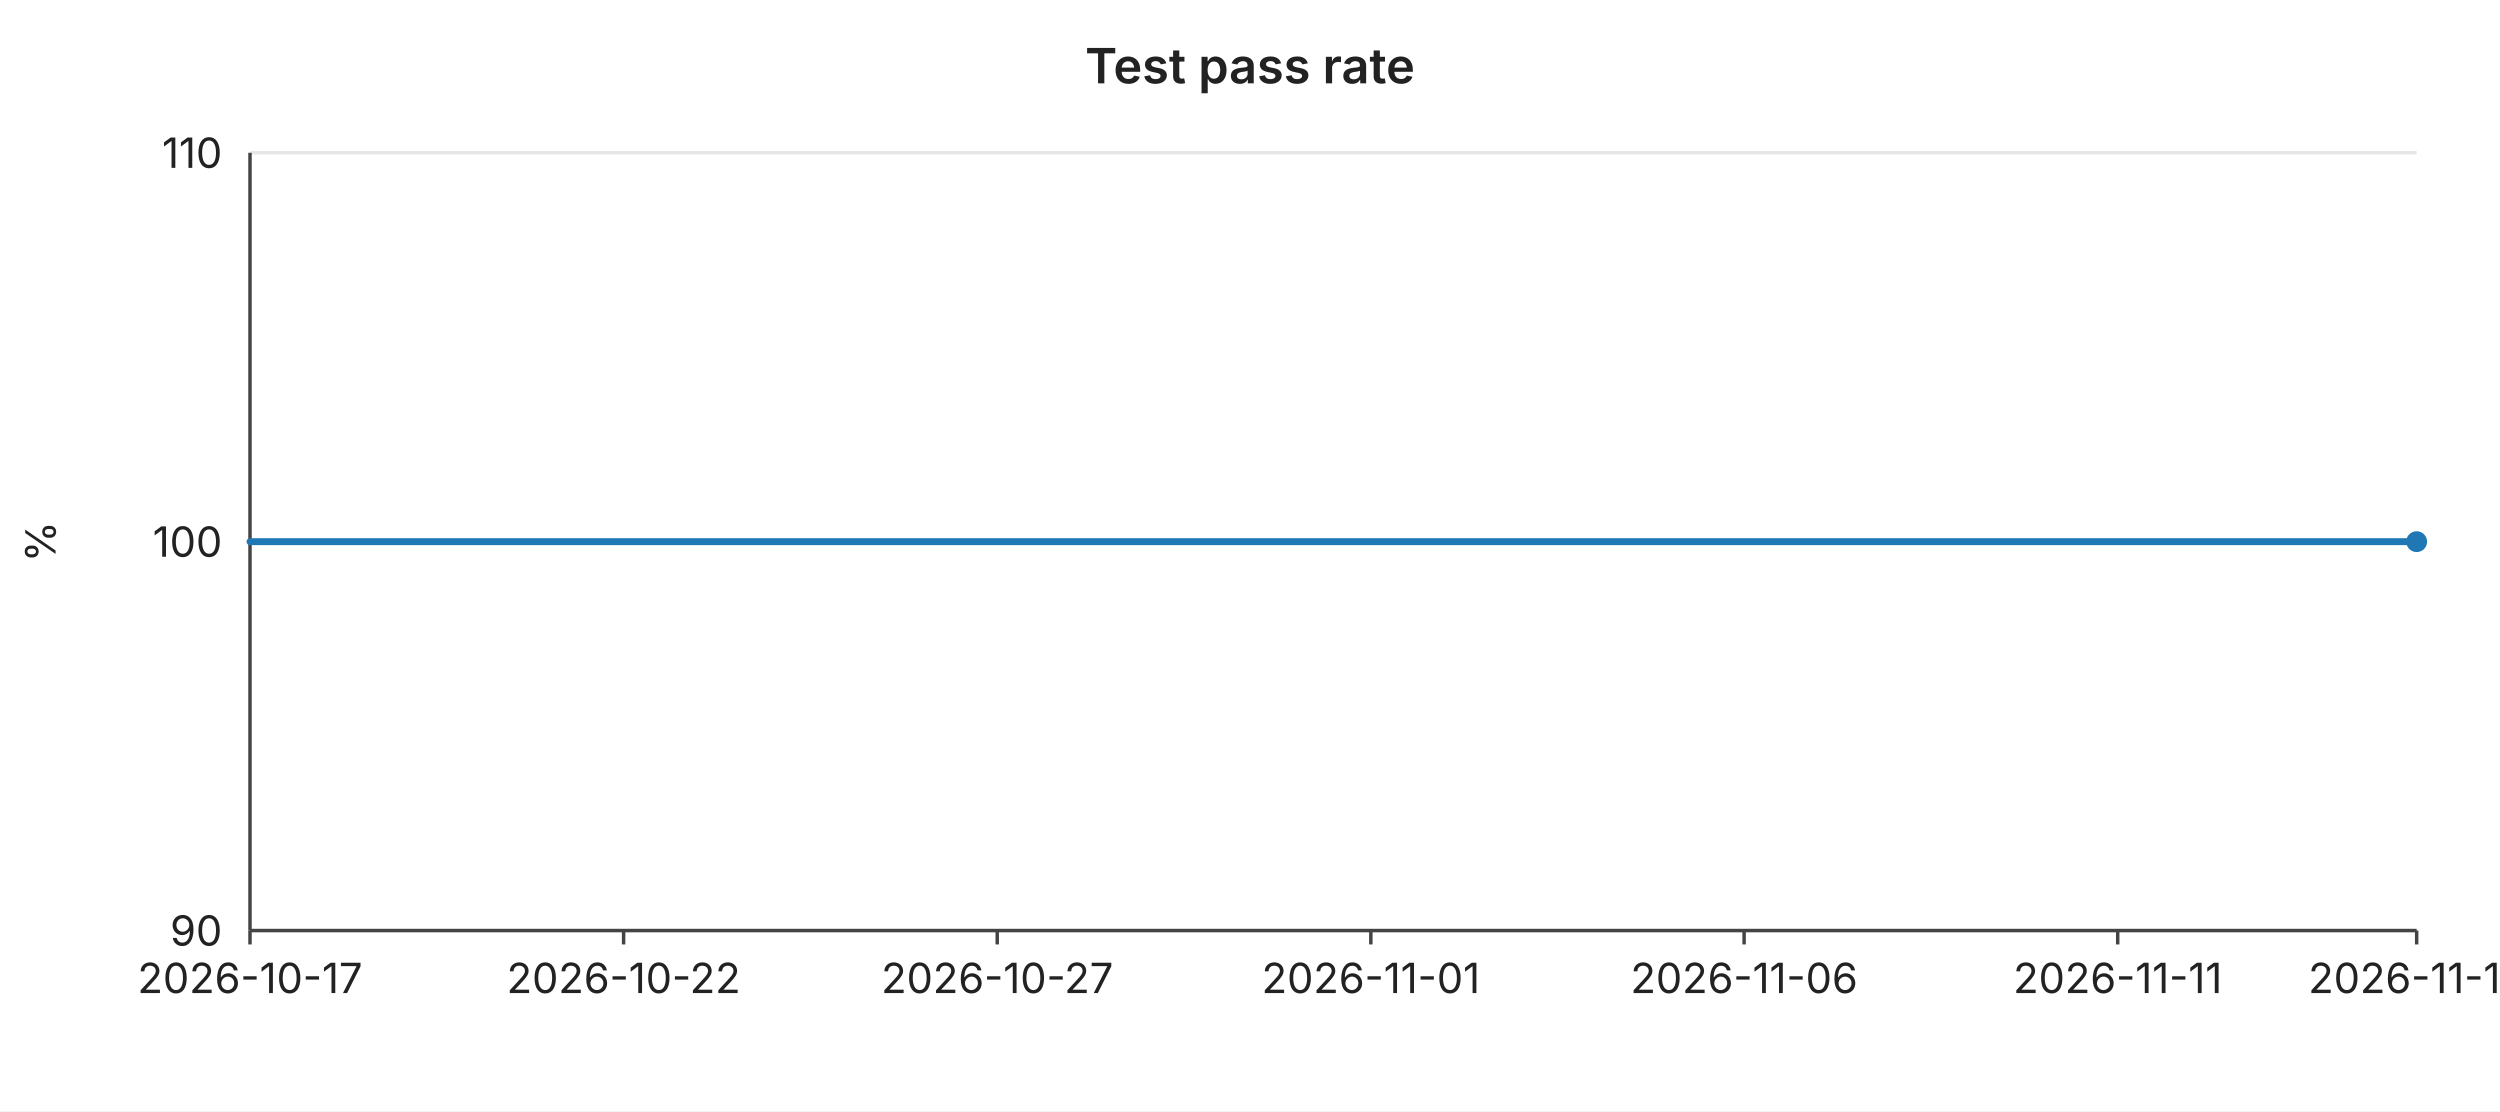
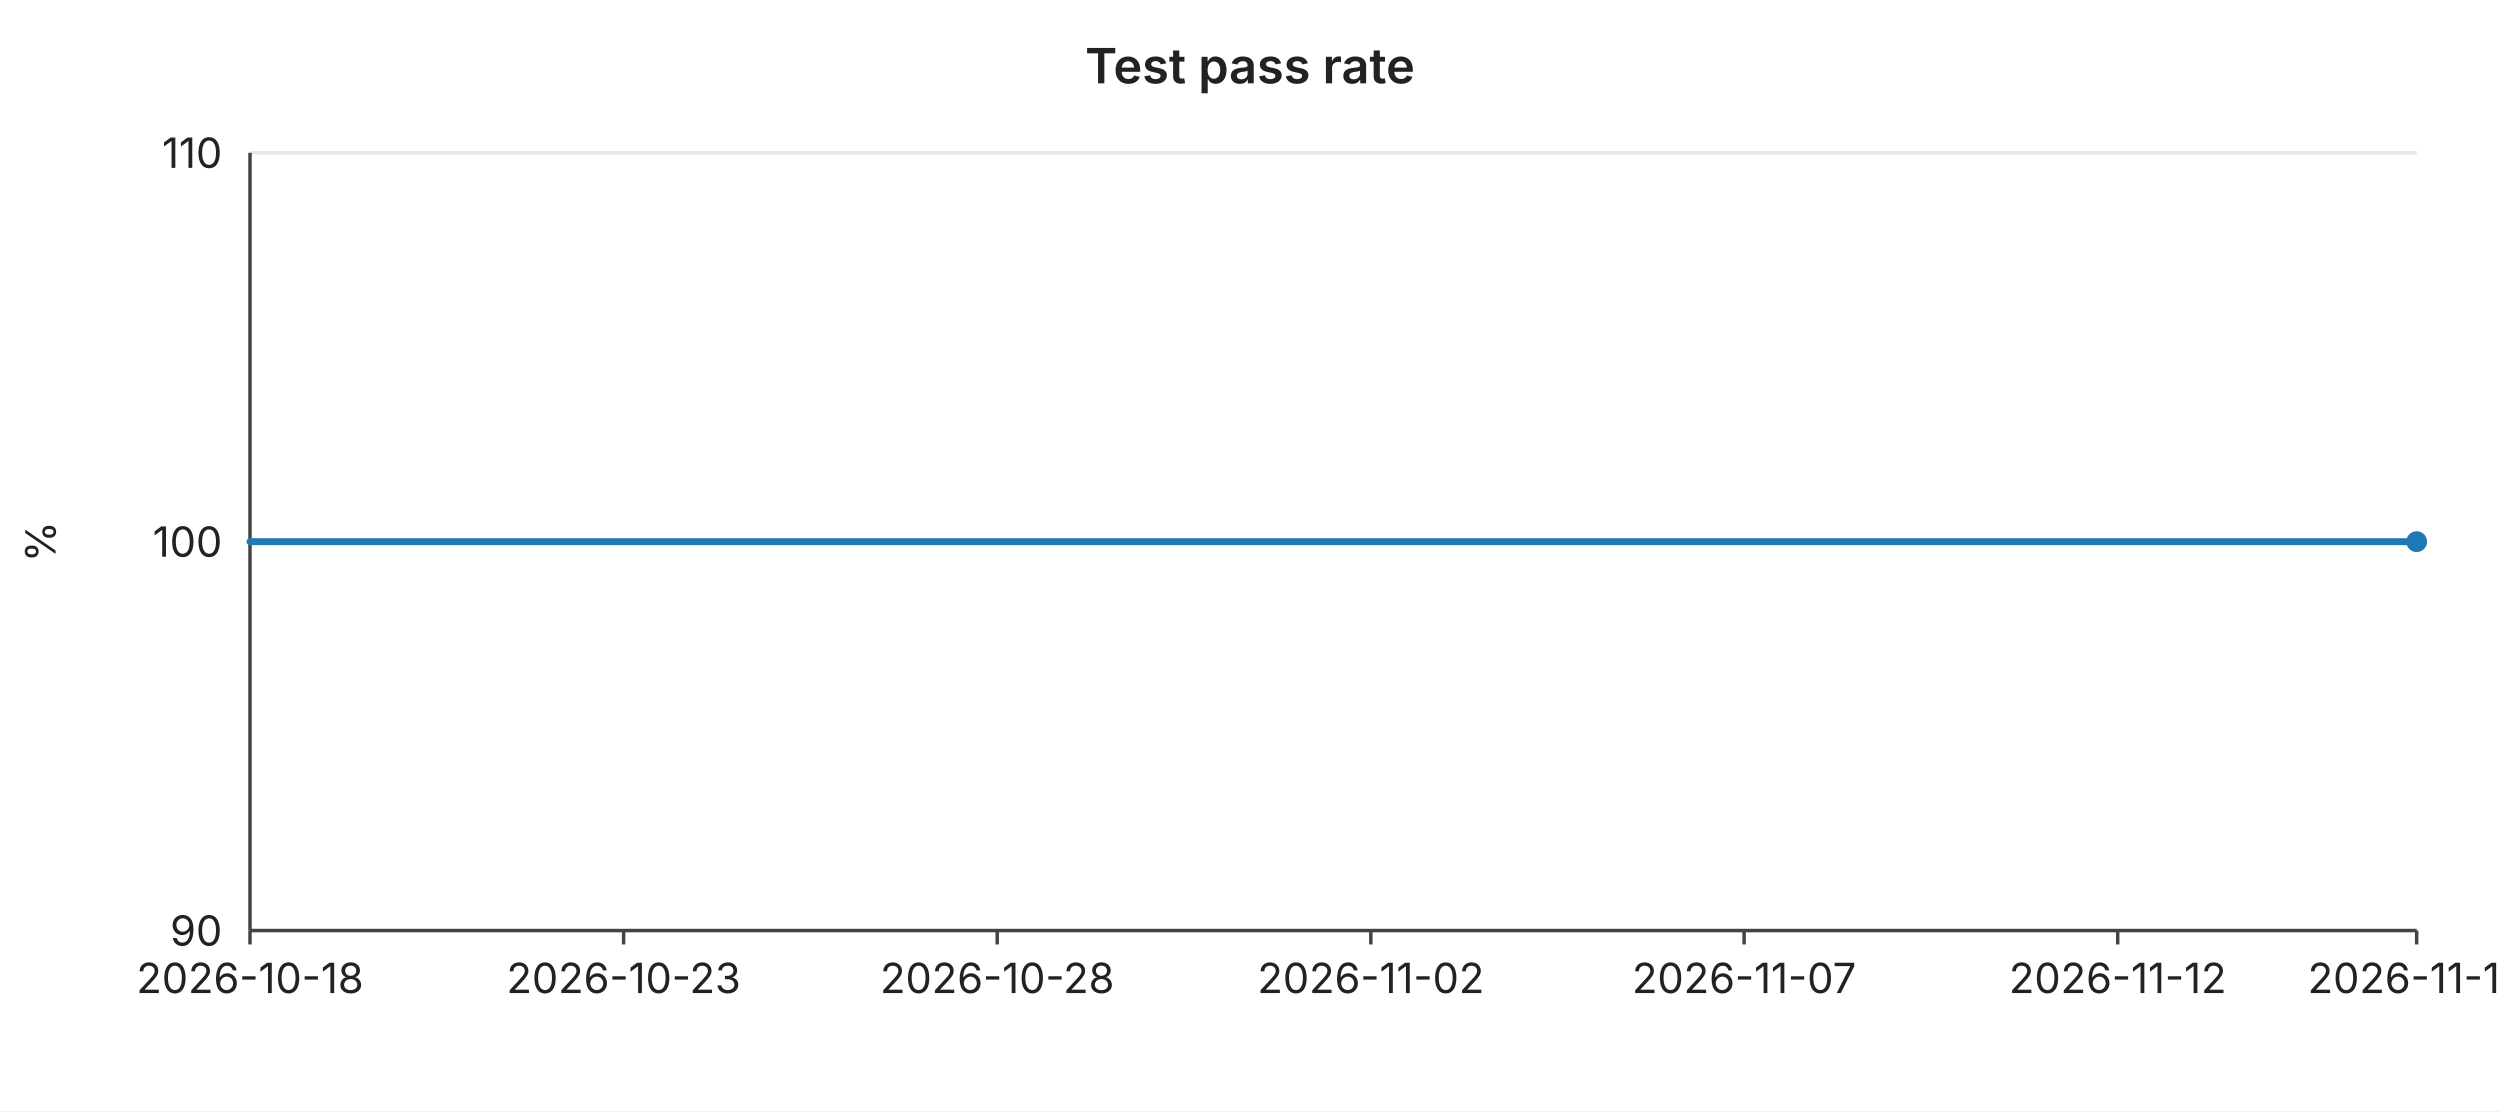
<svg xmlns="http://www.w3.org/2000/svg" width="720" height="320" viewBox="0 0 720 320" font-family="-apple-system,BlinkMacSystemFont,Segoe UI,sans-serif" font-size="12">
  <rect width="720" height="320" fill="#ffffff" />
  <text x="360" y="24" text-anchor="middle" font-size="14" font-weight="600" fill="#222">Test pass rate</text>
  <line x1="72" y1="44.0" x2="696" y2="44.0" stroke="#e6e6e6" stroke-width="1" />
  <text x="64" y="44.0" text-anchor="end" dominant-baseline="middle" fill="#222">110</text>
  <line x1="72" y1="156.0" x2="696" y2="156.0" stroke="#e6e6e6" stroke-width="1" />
  <text x="64" y="156.0" text-anchor="end" dominant-baseline="middle" fill="#222">100</text>
  <line x1="72" y1="268.0" x2="696" y2="268.0" stroke="#e6e6e6" stroke-width="1" />
  <text x="64" y="268.0" text-anchor="end" dominant-baseline="middle" fill="#222">90</text>
  <text x="16" y="156" text-anchor="middle" fill="#222" transform="rotate(-90 16 156)">%</text>
  <line x1="72" y1="44" x2="72" y2="268" stroke="#444" stroke-width="1" />
  <line x1="72" y1="268" x2="696" y2="268" stroke="#444" stroke-width="1" />
  <line x1="72.0" y1="268" x2="72.0" y2="272" stroke="#444" stroke-width="1" />
-   <text x="72.0" y="286" text-anchor="middle" fill="#222">2026-10-17</text>
+   <text x="72.0" y="286" text-anchor="middle" fill="#222">2026-10-18</text>
  <line x1="179.6" y1="268" x2="179.6" y2="272" stroke="#444" stroke-width="1" />
-   <text x="179.6" y="286" text-anchor="middle" fill="#222">2026-10-22</text>
+   <text x="179.6" y="286" text-anchor="middle" fill="#222">2026-10-23</text>
  <line x1="287.2" y1="268" x2="287.2" y2="272" stroke="#444" stroke-width="1" />
-   <text x="287.2" y="286" text-anchor="middle" fill="#222">2026-10-27</text>
+   <text x="287.2" y="286" text-anchor="middle" fill="#222">2026-10-28</text>
  <line x1="394.8" y1="268" x2="394.8" y2="272" stroke="#444" stroke-width="1" />
-   <text x="394.8" y="286" text-anchor="middle" fill="#222">2026-11-01</text>
+   <text x="394.8" y="286" text-anchor="middle" fill="#222">2026-11-02</text>
  <line x1="502.3" y1="268" x2="502.3" y2="272" stroke="#444" stroke-width="1" />
-   <text x="502.3" y="286" text-anchor="middle" fill="#222">2026-11-06</text>
+   <text x="502.3" y="286" text-anchor="middle" fill="#222">2026-11-07</text>
  <line x1="609.9" y1="268" x2="609.9" y2="272" stroke="#444" stroke-width="1" />
-   <text x="609.9" y="286" text-anchor="middle" fill="#222">2026-11-11</text>
+   <text x="609.9" y="286" text-anchor="middle" fill="#222">2026-11-12</text>
  <line x1="696.0" y1="268" x2="696.0" y2="272" stroke="#444" stroke-width="1" />
-   <text x="696.0" y="286" text-anchor="middle" fill="#222">2026-11-15</text>
+   <text x="696.0" y="286" text-anchor="middle" fill="#222">2026-11-16</text>
  <polyline fill="none" stroke="#1f77b4" stroke-width="2" stroke-linejoin="round" stroke-linecap="round" points="72.0,156.0 93.5,156.0 115.0,156.0 136.6,156.0 158.1,156.0 179.6,156.0 201.1,156.0 222.6,156.0 244.1,156.0 265.7,156.0 287.2,156.0 308.7,156.0 330.2,156.0 351.7,156.0 373.2,156.0 394.8,156.0 416.3,156.0 437.8,156.0 459.3,156.0 480.8,156.0 502.3,156.0 523.9,156.0 545.4,156.0 566.9,156.0 588.4,156.0 609.9,156.0 631.4,156.0 653.0,156.0 674.5,156.0 696.0,156.0" />
  <circle cx="696.0" cy="156.0" r="3" fill="#1f77b4" />
</svg>
